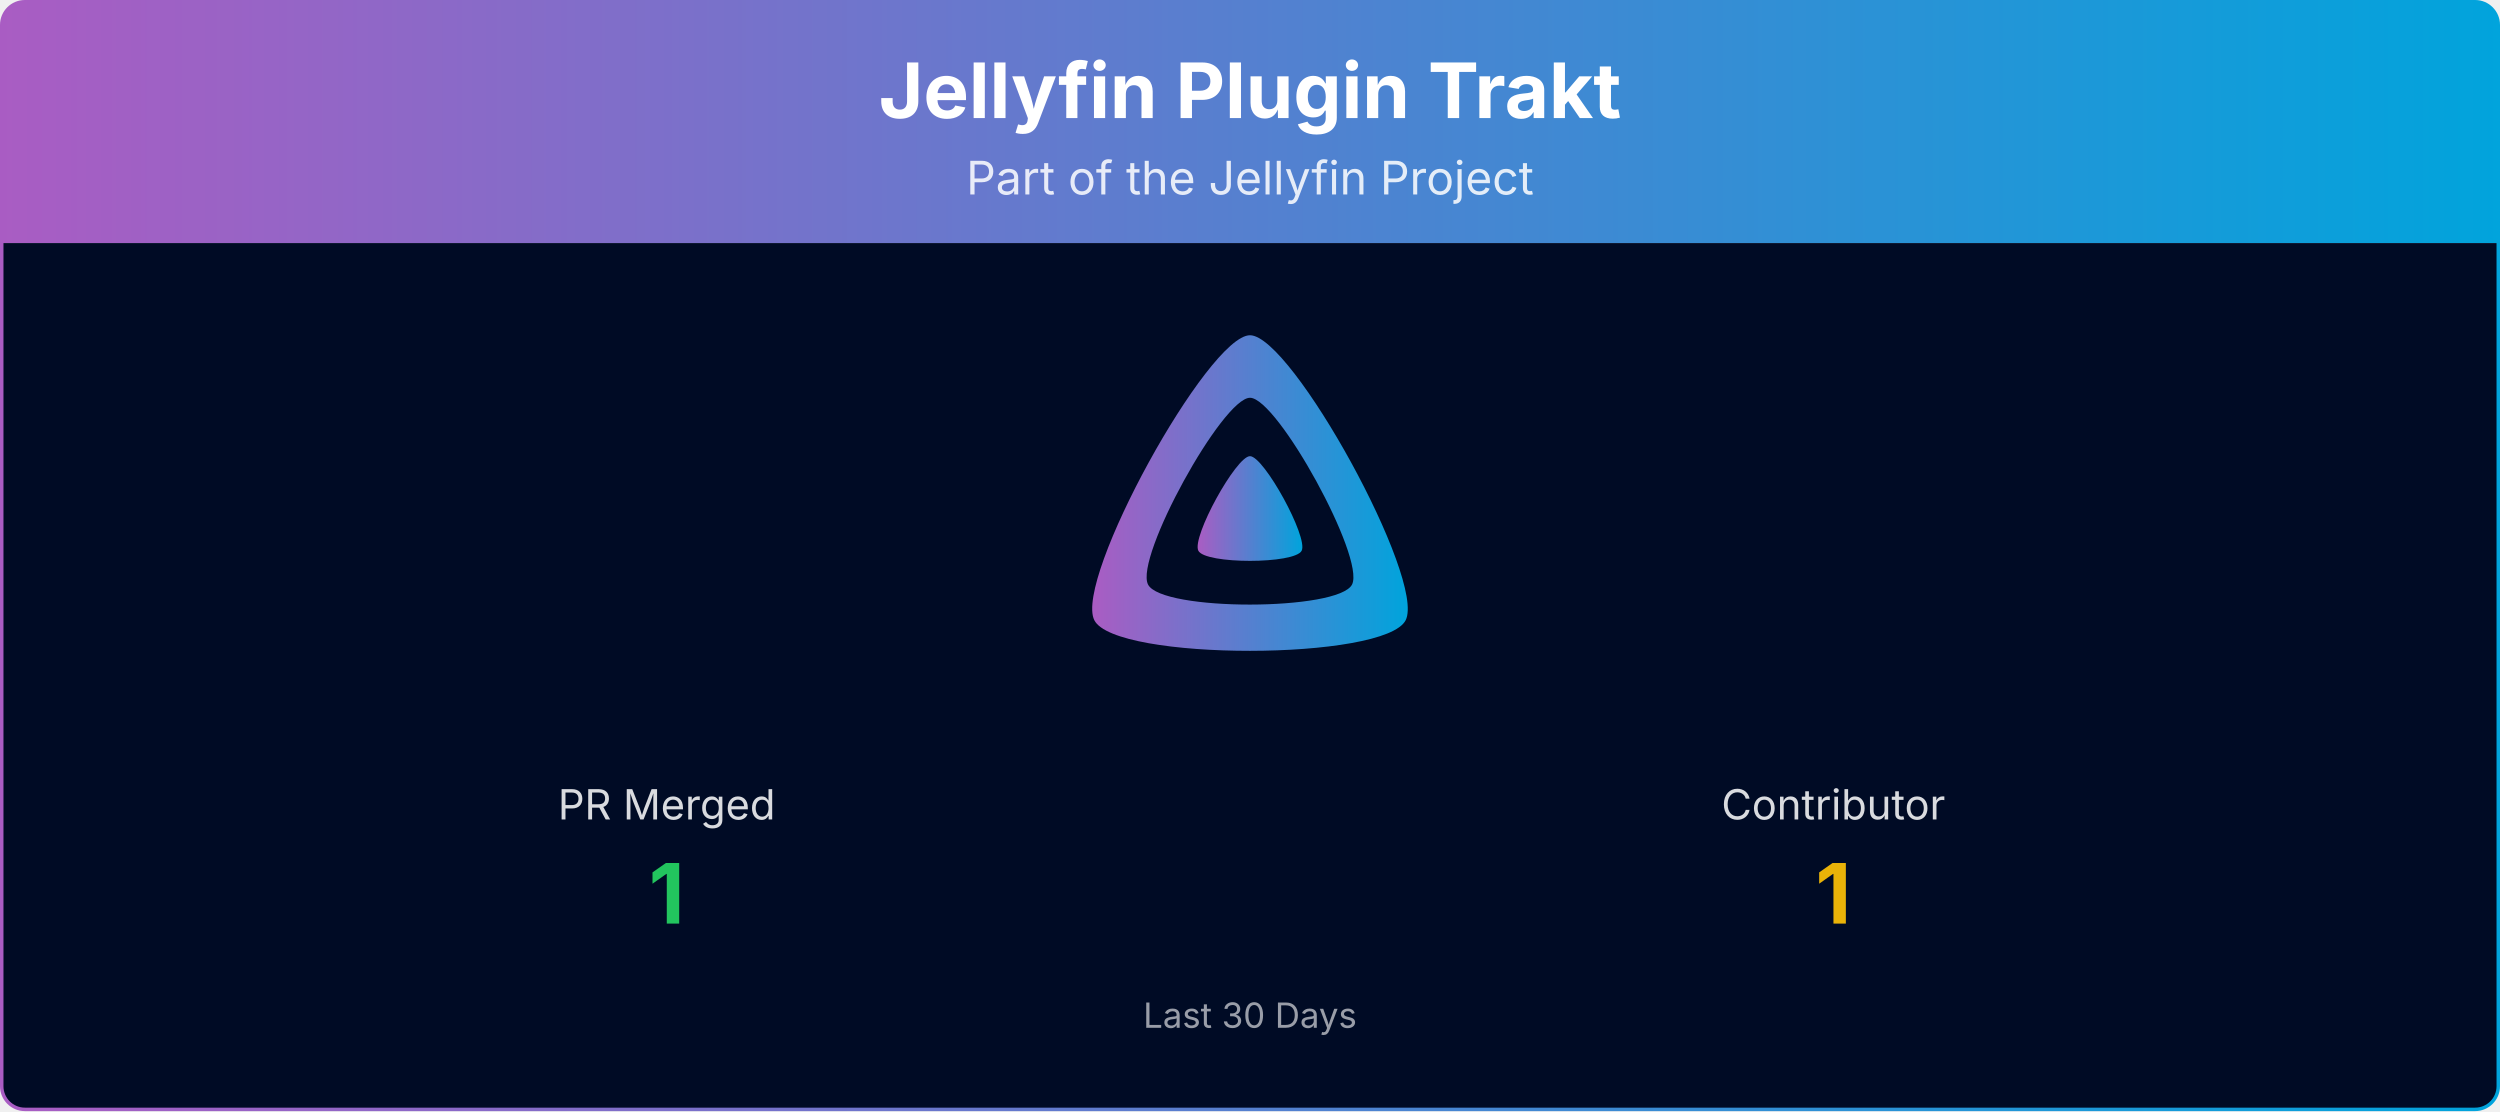
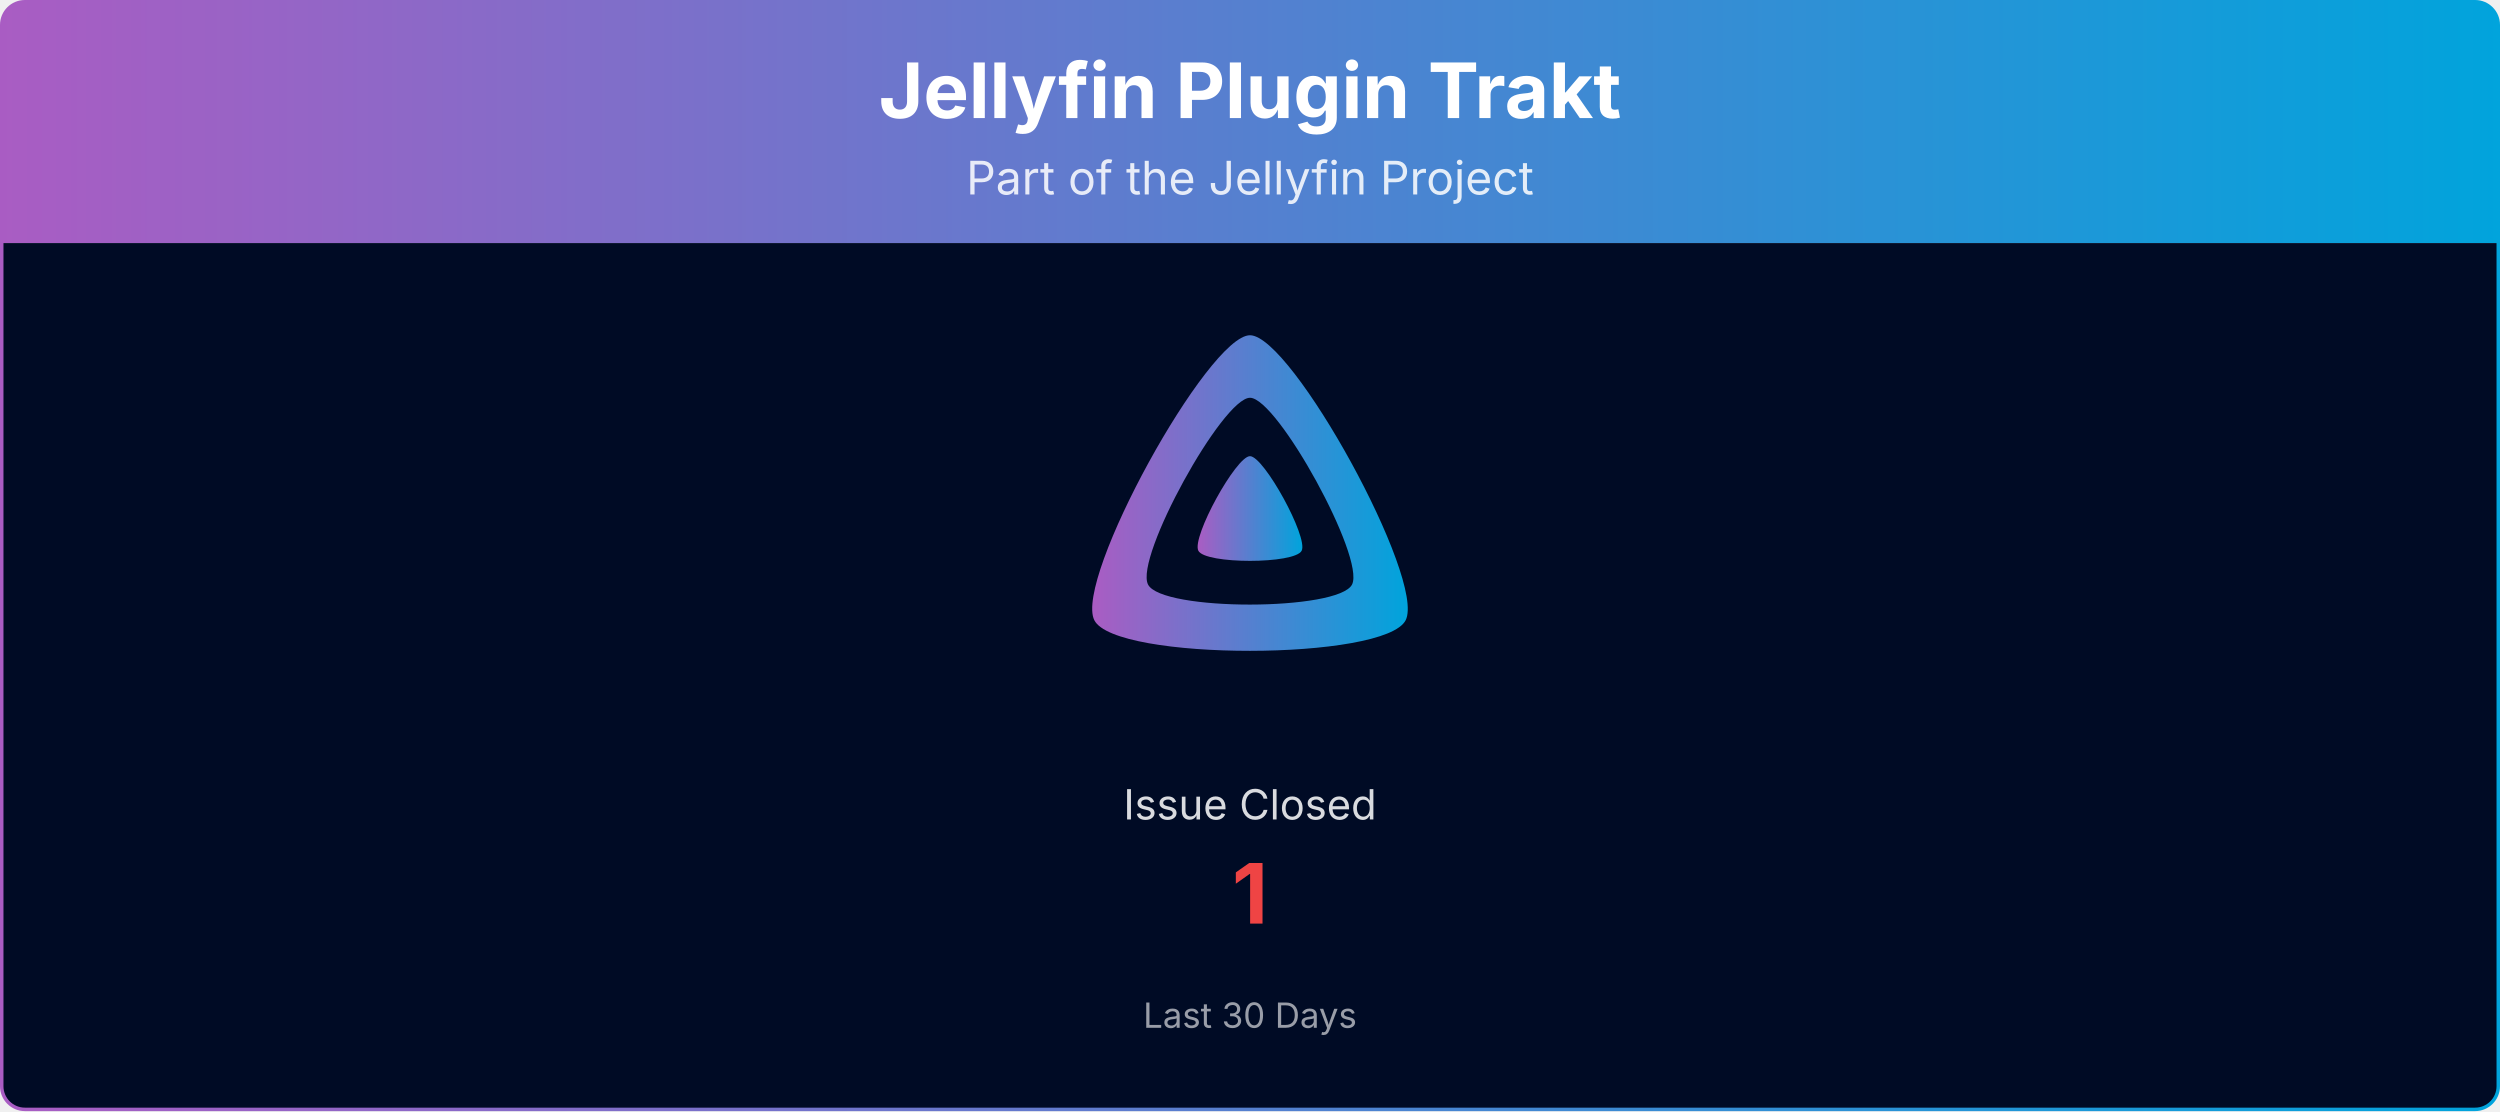
<svg xmlns="http://www.w3.org/2000/svg" viewBox="0 0 1080 480" width="100%" role="img" aria-label="Jellyfin Plugin Trakt">
  <defs>
    <linearGradient id="banner-jellyfin-plugin-trakt-grad" x1="0" y1="0" x2="1" y2="0">
      <stop offset="0%" stop-color="#AA5CC3" />
      <stop offset="100%" stop-color="#00A4DC" />
    </linearGradient>
    <clipPath id="banner-jellyfin-plugin-trakt-grad-clip">
      <rect x="0.75" y="0.75" width="1078.5" height="478.5" rx="10" ry="10" />
    </clipPath>
  </defs>
  <g clip-path="url(#banner-jellyfin-plugin-trakt-grad-clip)">
    <path d="M0.75,10.75 A10.0,10.0 0 0 1 10.75,0.75 L1069.25,0.75 A10.0,10.0 0 0 1 1079.25,10.75 L1079.25,105.00 L0.75,105.00 Z" fill="url(#banner-jellyfin-plugin-trakt-grad)" />
    <text x="540.0" y="51" text-anchor="middle" font-size="33" font-weight="700" font-family="Plus Jakarta Sans, system-ui, -apple-system, Segoe UI, sans-serif" fill="#ffffff">Jellyfin Plugin Trakt</text>
    <text x="540.0" y="84" text-anchor="middle" font-size="20" font-family="Plus Jakarta Sans, system-ui, -apple-system, Segoe UI, sans-serif" fill="#ffffff" opacity="0.85">Part of the Jellyfin Project</text>
    <rect x="0.75" y="105" width="1078.5" height="374.25" fill="#000b25" />
    <g transform="translate(465.00,138.00) scale(0.29297)">
      <path fill="url(#banner-jellyfin-plugin-trakt-grad)" fill-rule="evenodd" d="M256,23.3c-61.6,0-259.8,359.4-229.6,420.1s429.3,60,459.2,0S317.6,23.3,256,23.3zM406.5,390.8c-19.6,39.3-281.1,39.8-300.9,0s110.1-275.3,150.4-275.3S426.1,351.4,406.5,390.8z" />
      <path fill="url(#banner-jellyfin-plugin-trakt-grad)" d="M256,201.6c-20.4,0-86.2,119.3-76.2,139.4s142.5,19.9,152.4,0S276.5,201.6,256,201.6z" />
    </g>
-     <text x="288.0" y="354.0" text-anchor="middle" font-size="18" font-family="Plus Jakarta Sans, system-ui, -apple-system, Segoe UI, sans-serif" fill="#ffffff" opacity="0.85">PR Merged</text>
-     <text x="288.0" y="399.0" text-anchor="middle" font-size="36" font-weight="700" font-family="Plus Jakarta Sans, system-ui, -apple-system, Segoe UI, sans-serif" fill="#22c55e">1</text>
-     <text x="792.0" y="354.0" text-anchor="middle" font-size="18" font-family="Plus Jakarta Sans, system-ui, -apple-system, Segoe UI, sans-serif" fill="#ffffff" opacity="0.85">Contributor</text>
-     <text x="792.0" y="399.0" text-anchor="middle" font-size="36" font-weight="700" font-family="Plus Jakarta Sans, system-ui, -apple-system, Segoe UI, sans-serif" fill="#eab308">1</text>
+     <text x="540.0" y="354.0" text-anchor="middle" font-size="18" font-family="Plus Jakarta Sans, system-ui, -apple-system, Segoe UI, sans-serif" fill="#ffffff" opacity="0.85">Issue Closed</text>
+     <text x="540.0" y="399.0" text-anchor="middle" font-size="36" font-weight="700" font-family="Plus Jakarta Sans, system-ui, -apple-system, Segoe UI, sans-serif" fill="#ef4444">1</text>
    <text x="540.0" y="444.0" text-anchor="middle" font-size="15" font-family="Plus Jakarta Sans, system-ui, -apple-system, Segoe UI, sans-serif" fill="#ffffff" opacity="0.6">Last 30 Days</text>
  </g>
  <rect x="0.75" y="0.75" width="1078.5" height="478.5" rx="10" ry="10" fill="none" stroke="url(#banner-jellyfin-plugin-trakt-grad)" stroke-width="1.5" />
</svg>
